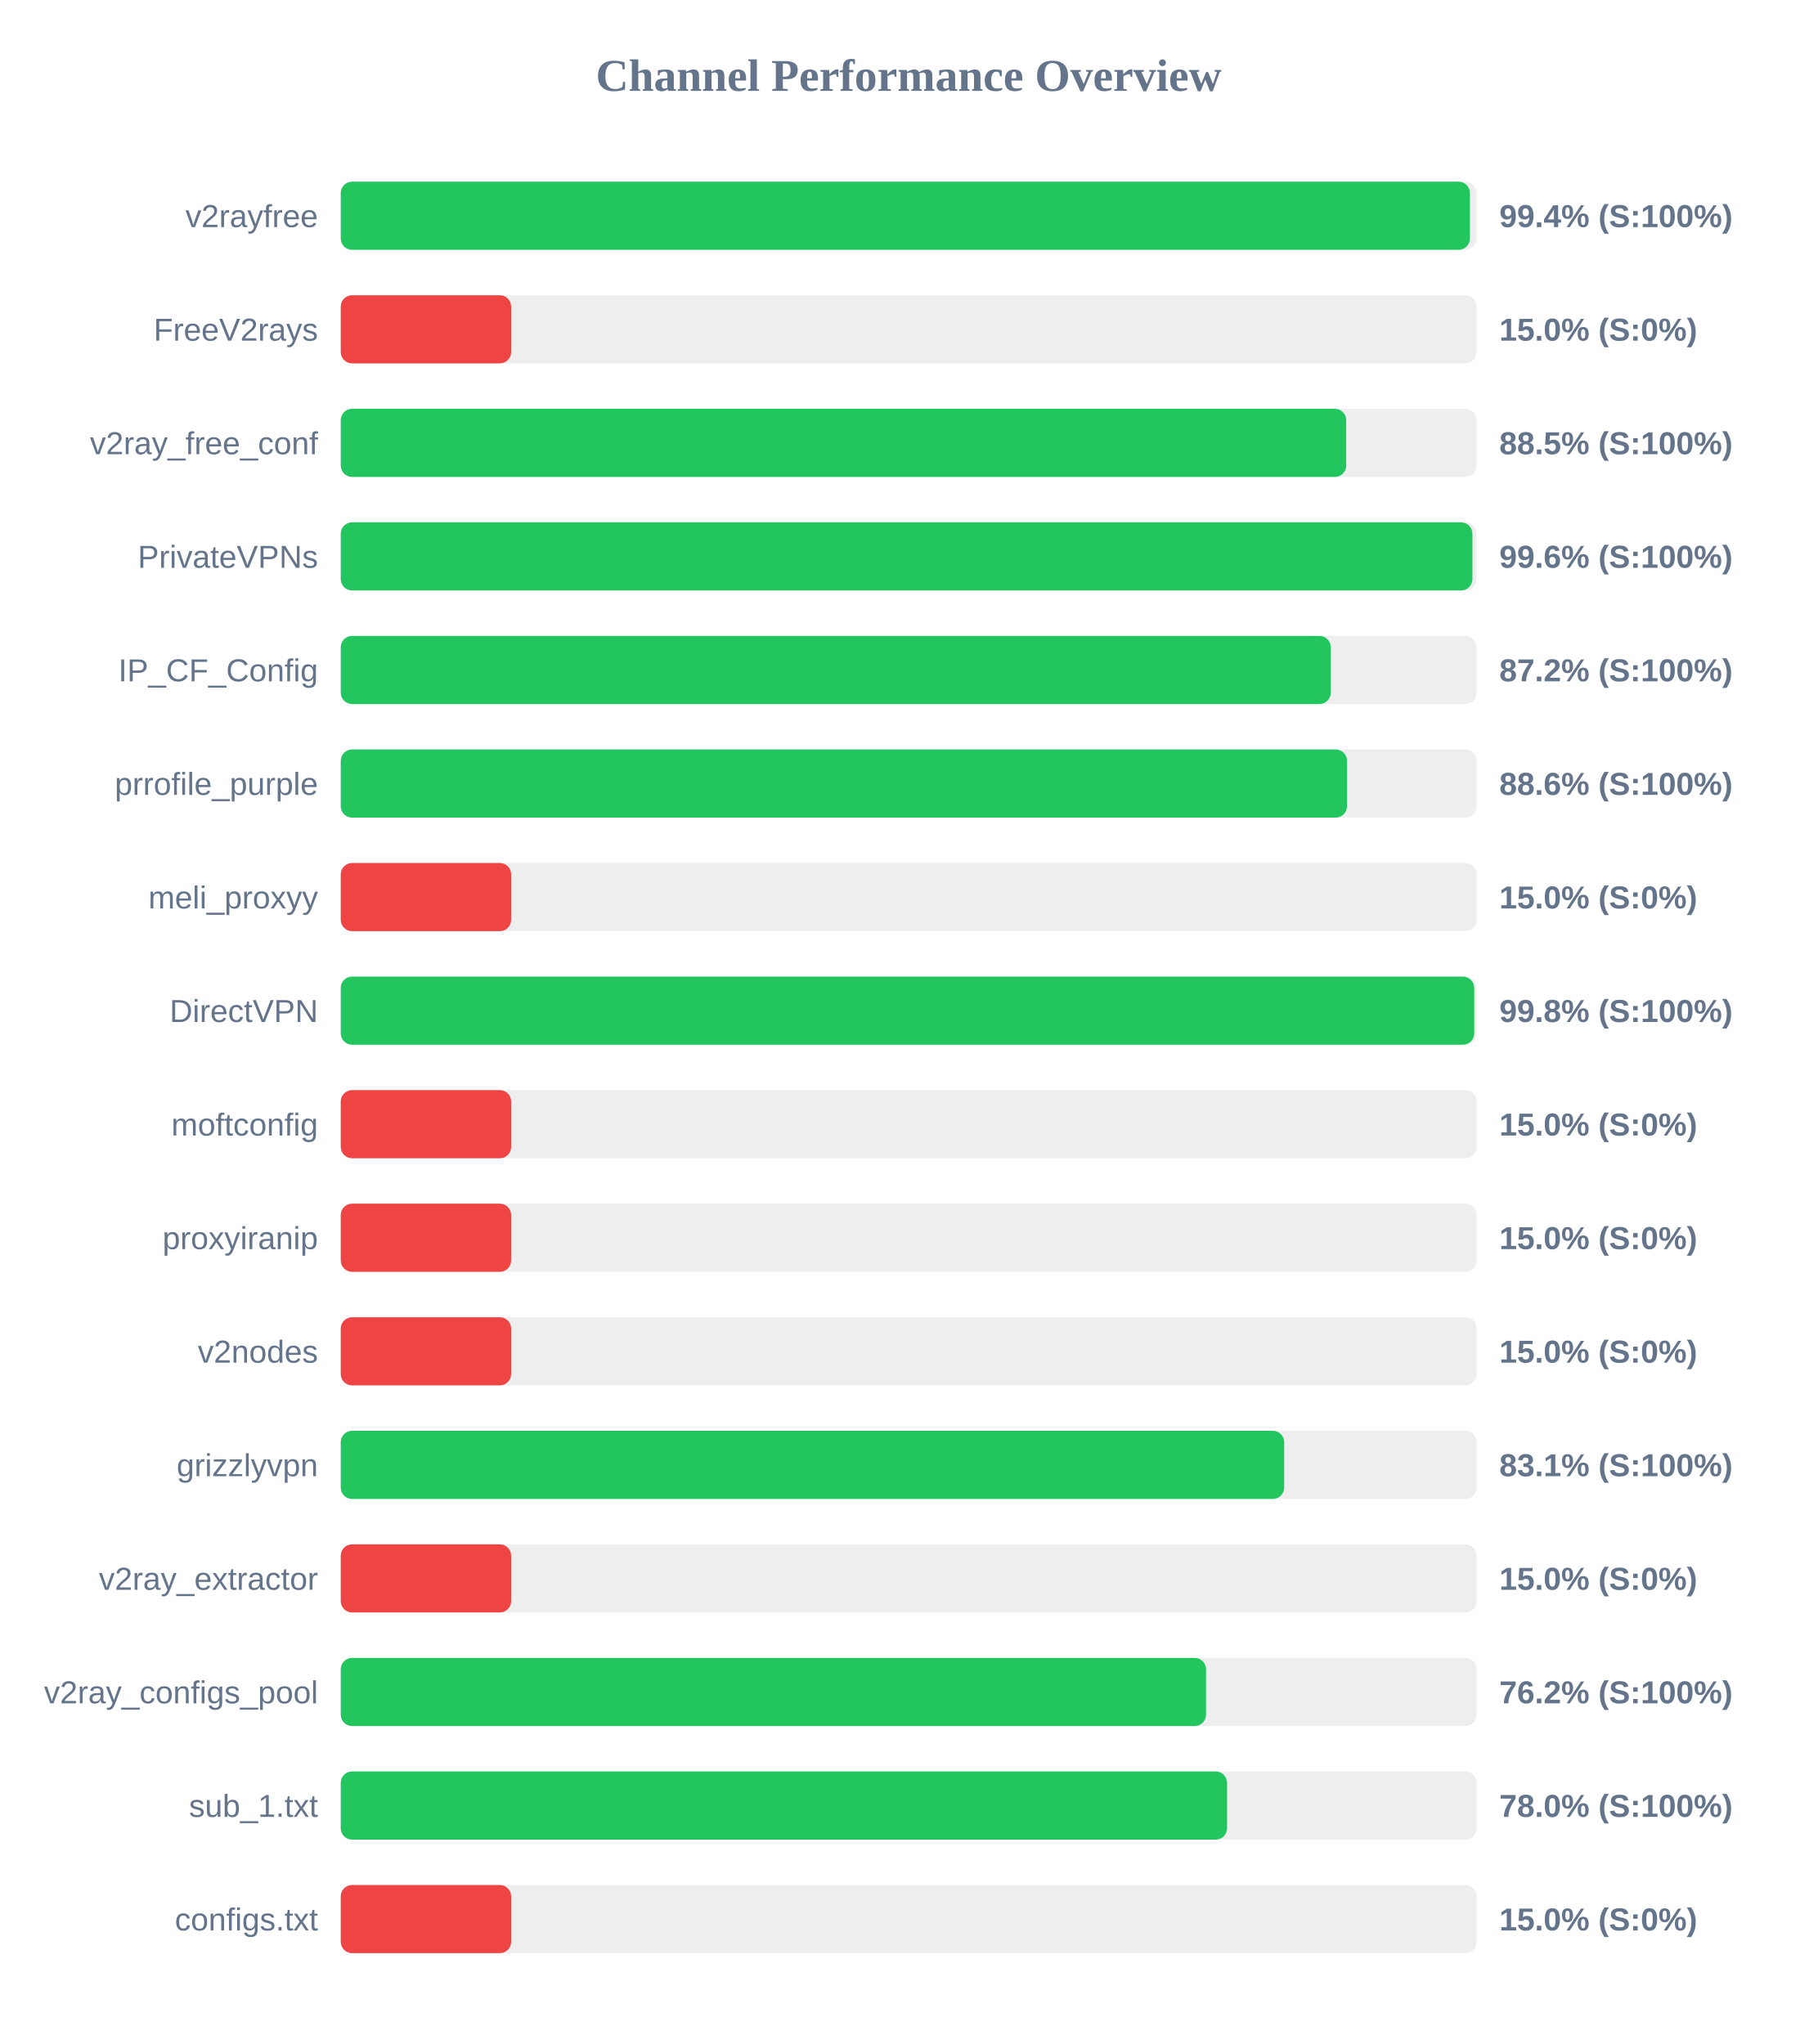
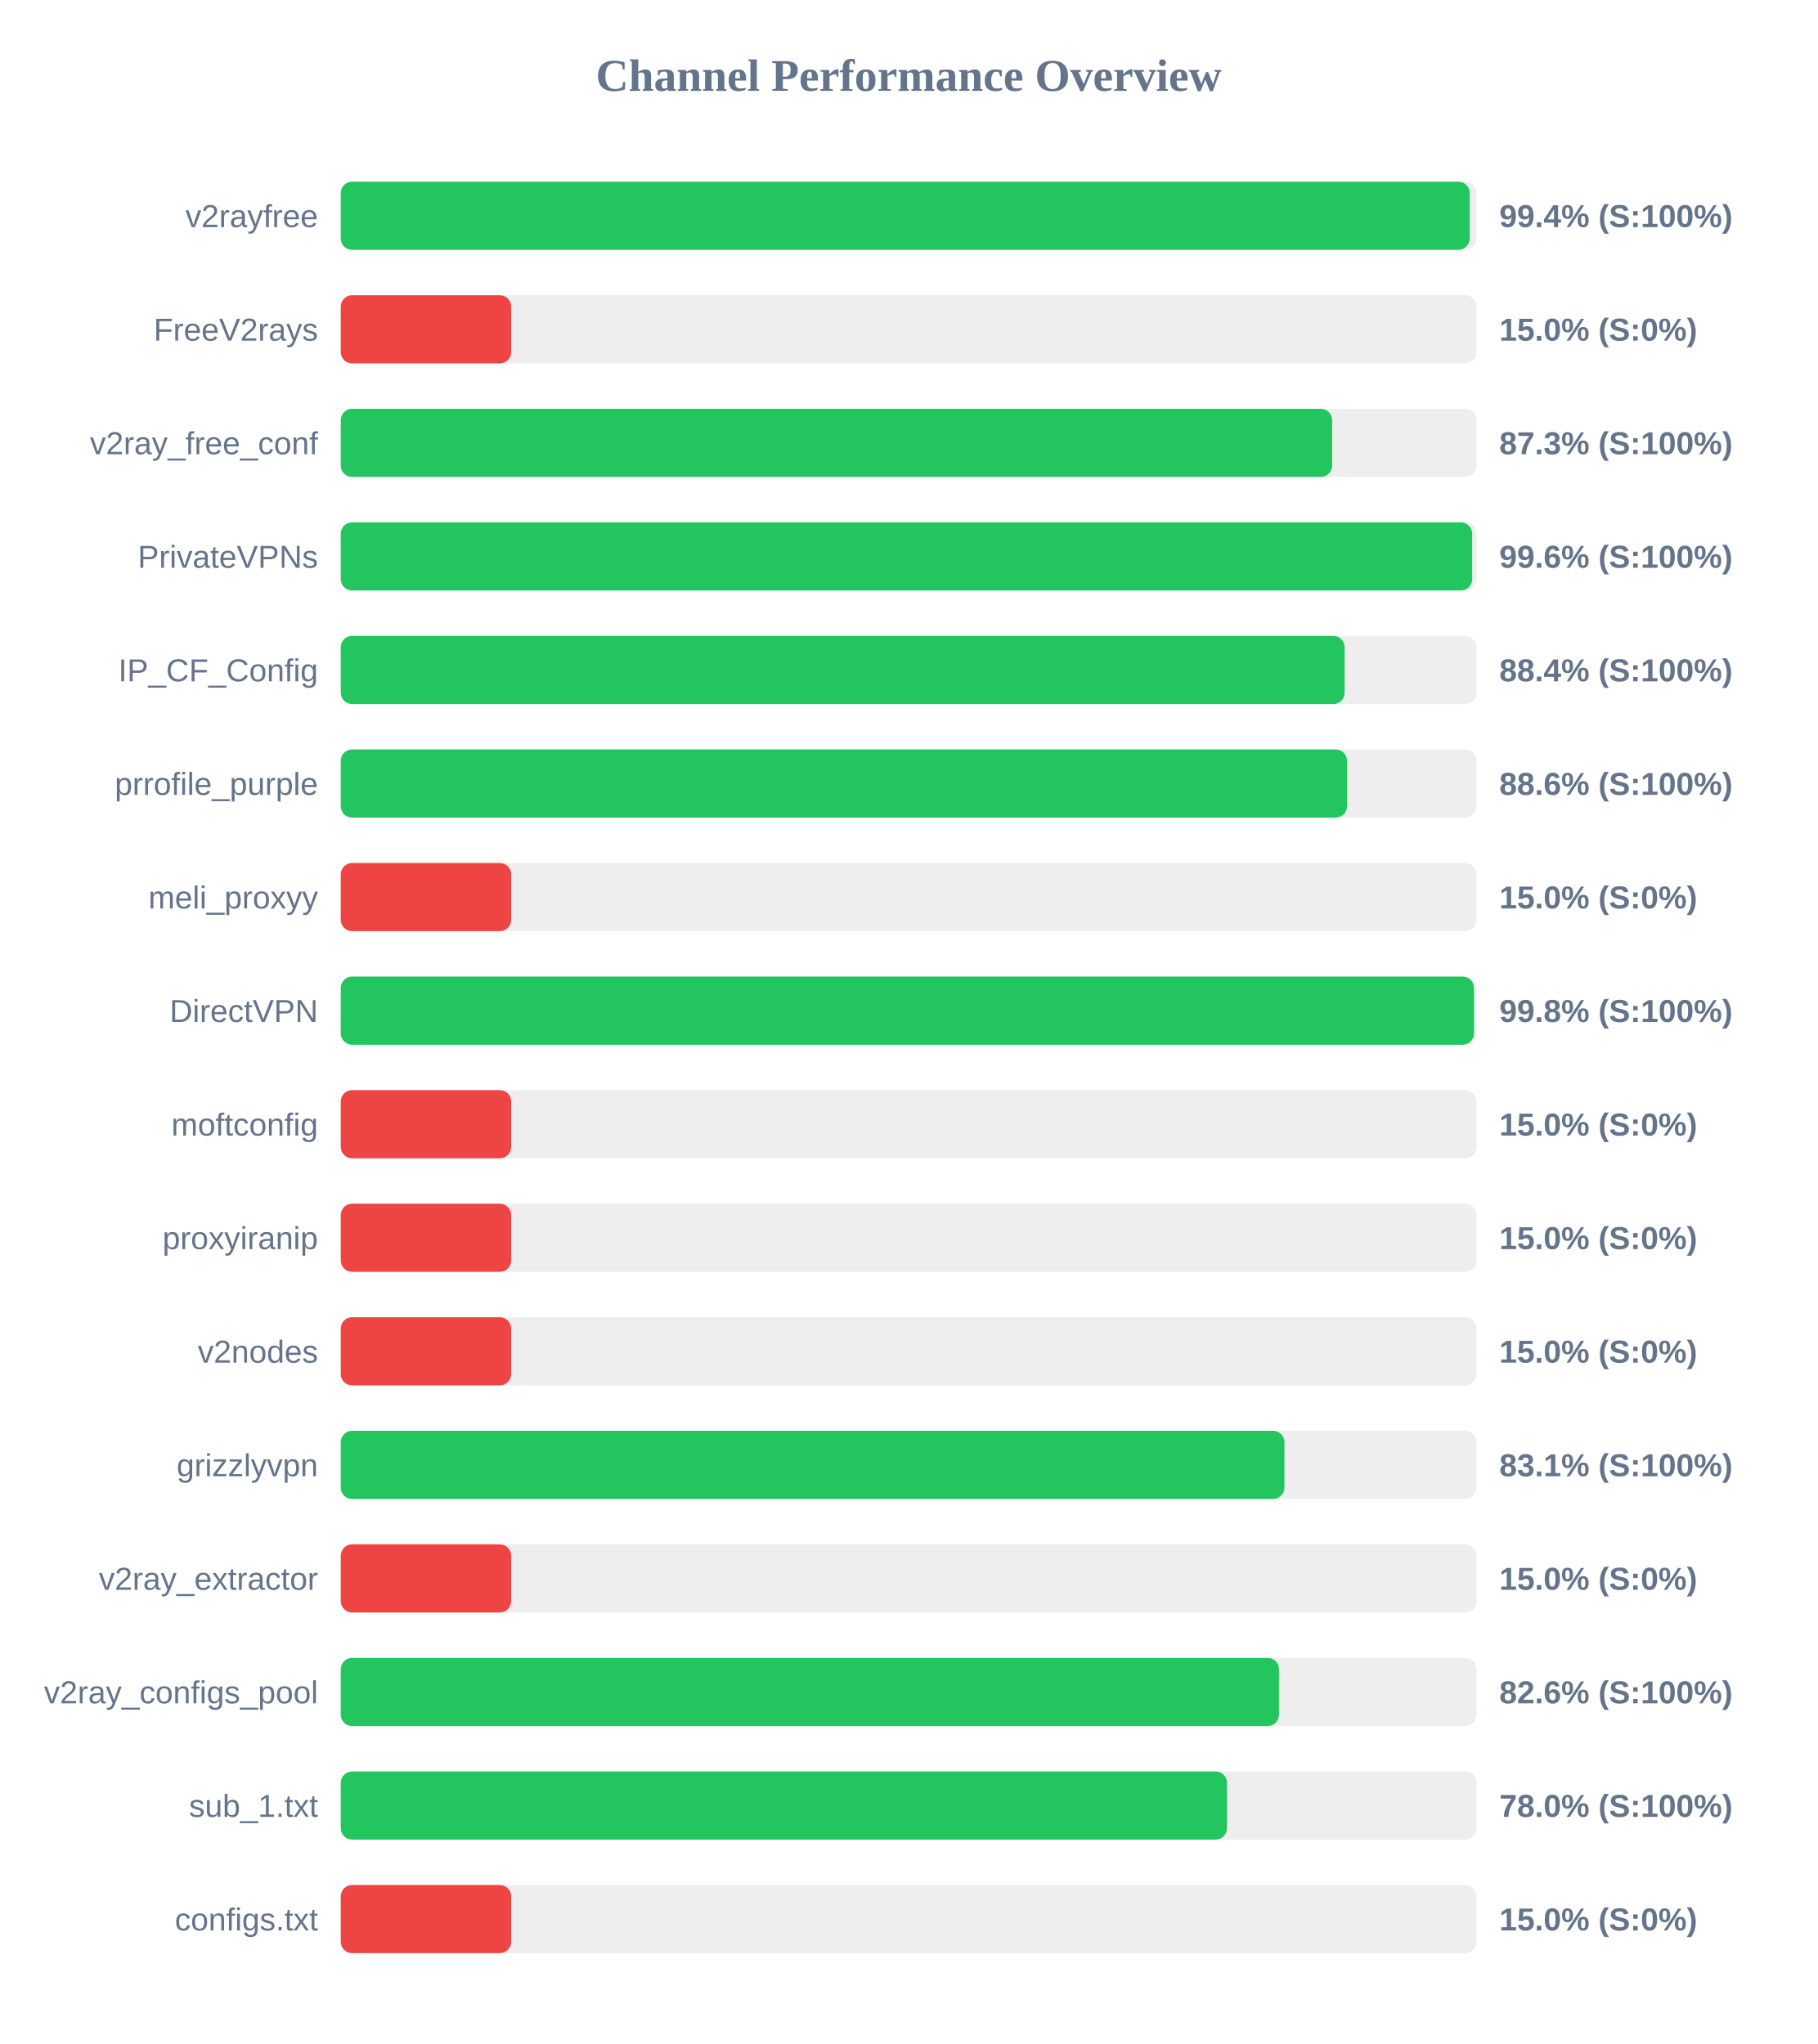
<svg xmlns="http://www.w3.org/2000/svg" width="800" height="900" version="1.1">
  <style>
        .row { font: 14px Arial; fill: #64748b; }
        .score { font: bold 14px Arial; fill: #64748b; }
    </style>
  <text x="400" y="40" text-anchor="middle" font-size="20px" font-weight="bold" fill="#64748b">Channel Performance Overview</text>
  <rect x="150" y="80" width="500" height="30" fill="#eee" rx="5" />
-   <rect x="150" y="80" width="497.05" height="30" fill="#22c55e" rx="5" />
+   <rect x="150" y="80" width="496.95" height="30" fill="#22c55e" rx="5" />
  <text x="140" y="100" text-anchor="end" class="row">v2rayfree</text>
  <text x="660" y="100" text-anchor="start" class="score">99.4% (S:100%)</text>
  <rect x="150" y="130" width="500" height="30" fill="#eee" rx="5" />
  <rect x="150" y="130" width="75.0" height="30" fill="#ef4444" rx="5" />
  <text x="140" y="150" text-anchor="end" class="row">FreeV2rays</text>
  <text x="660" y="150" text-anchor="start" class="score">15.0% (S:0%)</text>
  <rect x="150" y="180" width="500" height="30" fill="#eee" rx="5" />
-   <rect x="150" y="180" width="442.6" height="30" fill="#22c55e" rx="5" />
+   <rect x="150" y="180" width="436.4" height="30" fill="#22c55e" rx="5" />
  <text x="140" y="200" text-anchor="end" class="row">v2ray_free_conf</text>
-   <text x="660" y="200" text-anchor="start" class="score">88.5% (S:100%)</text>
+   <text x="660" y="200" text-anchor="start" class="score">87.3% (S:100%)</text>
  <rect x="150" y="230" width="500" height="30" fill="#eee" rx="5" />
-   <rect x="150" y="230" width="498.15" height="30" fill="#22c55e" rx="5" />
+   <rect x="150" y="230" width="498.05" height="30" fill="#22c55e" rx="5" />
  <text x="140" y="250" text-anchor="end" class="row">PrivateVPNs</text>
  <text x="660" y="250" text-anchor="start" class="score">99.6% (S:100%)</text>
  <rect x="150" y="280" width="500" height="30" fill="#eee" rx="5" />
-   <rect x="150" y="280" width="435.8" height="30" fill="#22c55e" rx="5" />
+   <rect x="150" y="280" width="441.9" height="30" fill="#22c55e" rx="5" />
  <text x="140" y="300" text-anchor="end" class="row">IP_CF_Config</text>
-   <text x="660" y="300" text-anchor="start" class="score">87.2% (S:100%)</text>
+   <text x="660" y="300" text-anchor="start" class="score">88.4% (S:100%)</text>
  <rect x="150" y="330" width="500" height="30" fill="#eee" rx="5" />
  <rect x="150" y="330" width="442.95" height="30" fill="#22c55e" rx="5" />
  <text x="140" y="350" text-anchor="end" class="row">prrofile_purple</text>
  <text x="660" y="350" text-anchor="start" class="score">88.6% (S:100%)</text>
  <rect x="150" y="380" width="500" height="30" fill="#eee" rx="5" />
  <rect x="150" y="380" width="75.0" height="30" fill="#ef4444" rx="5" />
  <text x="140" y="400" text-anchor="end" class="row">meli_proxyy</text>
  <text x="660" y="400" text-anchor="start" class="score">15.0% (S:0%)</text>
  <rect x="150" y="430" width="500" height="30" fill="#eee" rx="5" />
-   <rect x="150" y="430" width="498.95" height="30" fill="#22c55e" rx="5" />
+   <rect x="150" y="430" width="498.85" height="30" fill="#22c55e" rx="5" />
  <text x="140" y="450" text-anchor="end" class="row">DirectVPN</text>
  <text x="660" y="450" text-anchor="start" class="score">99.8% (S:100%)</text>
  <rect x="150" y="480" width="500" height="30" fill="#eee" rx="5" />
  <rect x="150" y="480" width="75.0" height="30" fill="#ef4444" rx="5" />
  <text x="140" y="500" text-anchor="end" class="row">moftconfig</text>
  <text x="660" y="500" text-anchor="start" class="score">15.0% (S:0%)</text>
  <rect x="150" y="530" width="500" height="30" fill="#eee" rx="5" />
  <rect x="150" y="530" width="75.0" height="30" fill="#ef4444" rx="5" />
  <text x="140" y="550" text-anchor="end" class="row">proxyiranip</text>
  <text x="660" y="550" text-anchor="start" class="score">15.0% (S:0%)</text>
  <rect x="150" y="580" width="500" height="30" fill="#eee" rx="5" />
  <rect x="150" y="580" width="75.0" height="30" fill="#ef4444" rx="5" />
  <text x="140" y="600" text-anchor="end" class="row">v2nodes</text>
  <text x="660" y="600" text-anchor="start" class="score">15.0% (S:0%)</text>
  <rect x="150" y="630" width="500" height="30" fill="#eee" rx="5" />
-   <rect x="150" y="630" width="415.3" height="30" fill="#22c55e" rx="5" />
+   <rect x="150" y="630" width="415.4" height="30" fill="#22c55e" rx="5" />
  <text x="140" y="650" text-anchor="end" class="row">grizzlyvpn</text>
  <text x="660" y="650" text-anchor="start" class="score">83.1% (S:100%)</text>
  <rect x="150" y="680" width="500" height="30" fill="#eee" rx="5" />
  <rect x="150" y="680" width="75.0" height="30" fill="#ef4444" rx="5" />
  <text x="140" y="700" text-anchor="end" class="row">v2ray_extractor</text>
  <text x="660" y="700" text-anchor="start" class="score">15.0% (S:0%)</text>
  <rect x="150" y="730" width="500" height="30" fill="#eee" rx="5" />
-   <rect x="150" y="730" width="380.9" height="30" fill="#22c55e" rx="5" />
+   <rect x="150" y="730" width="413.0" height="30" fill="#22c55e" rx="5" />
  <text x="140" y="750" text-anchor="end" class="row">v2ray_configs_pool</text>
-   <text x="660" y="750" text-anchor="start" class="score">76.2% (S:100%)</text>
+   <text x="660" y="750" text-anchor="start" class="score">82.6% (S:100%)</text>
  <rect x="150" y="780" width="500" height="30" fill="#eee" rx="5" />
-   <rect x="150" y="780" width="390.15" height="30" fill="#22c55e" rx="5" />
+   <rect x="150" y="780" width="390.1" height="30" fill="#22c55e" rx="5" />
  <text x="140" y="800" text-anchor="end" class="row">sub_1.txt</text>
  <text x="660" y="800" text-anchor="start" class="score">78.0% (S:100%)</text>
  <rect x="150" y="830" width="500" height="30" fill="#eee" rx="5" />
  <rect x="150" y="830" width="75.0" height="30" fill="#ef4444" rx="5" />
  <text x="140" y="850" text-anchor="end" class="row">configs.txt</text>
  <text x="660" y="850" text-anchor="start" class="score">15.0% (S:0%)</text>
</svg>
